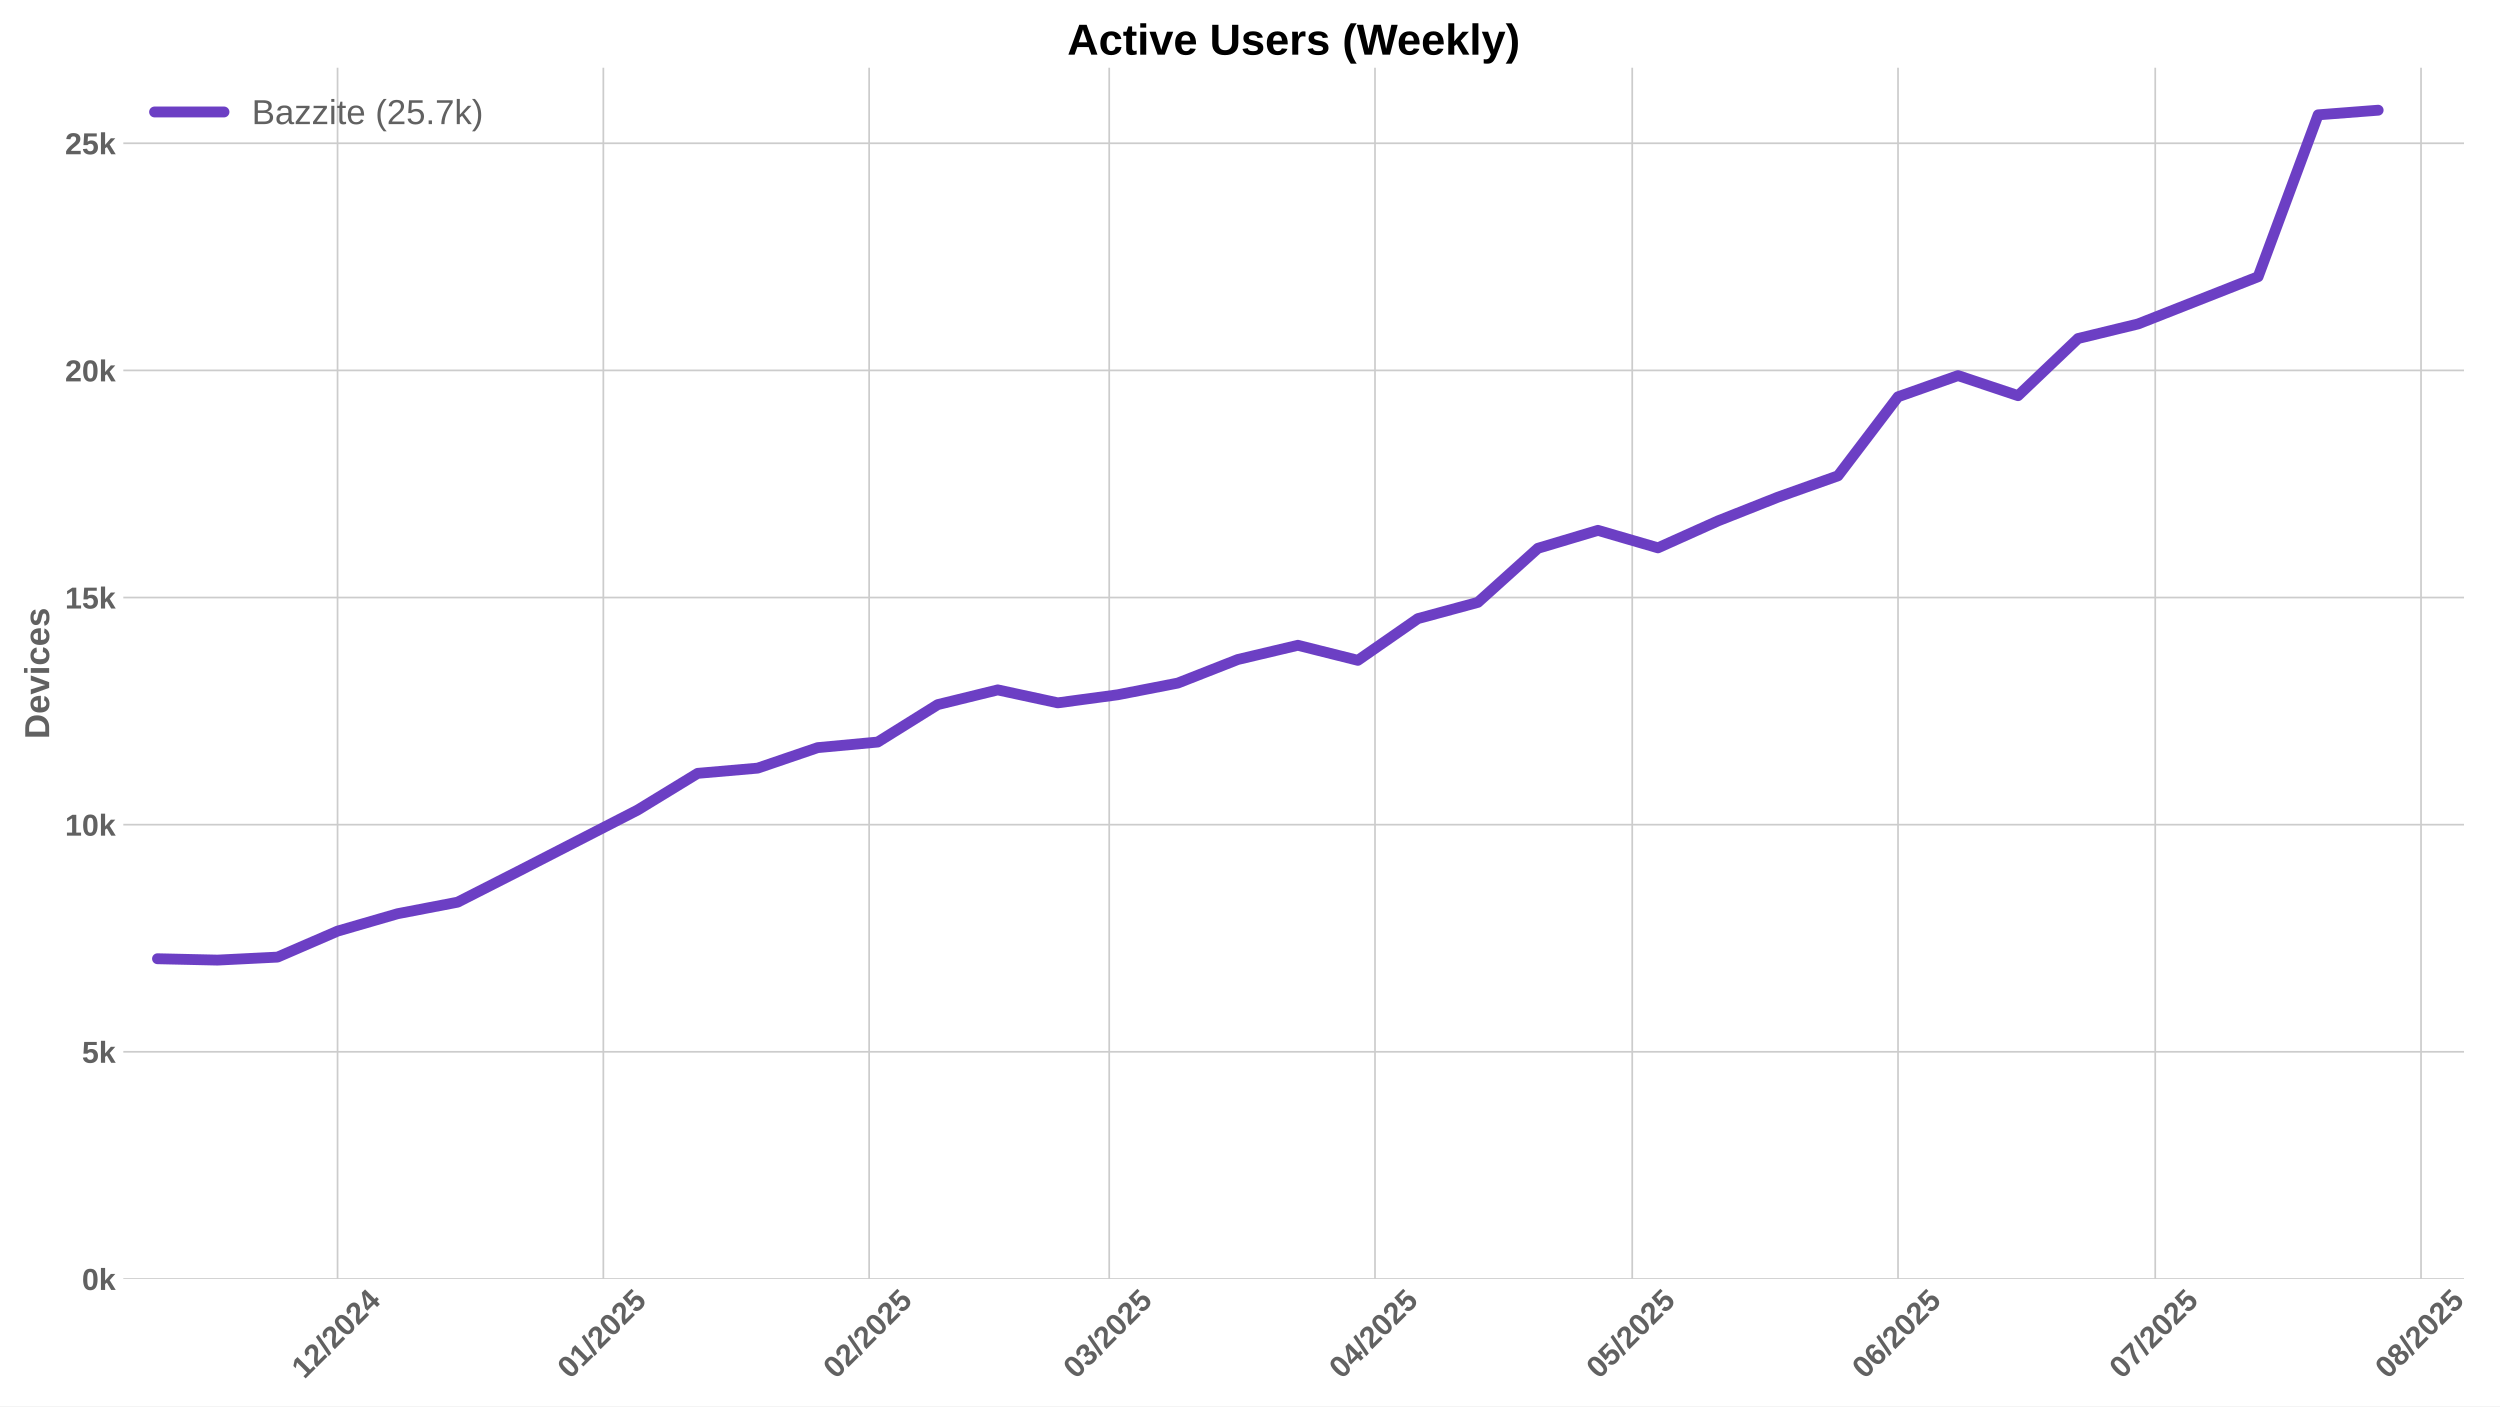
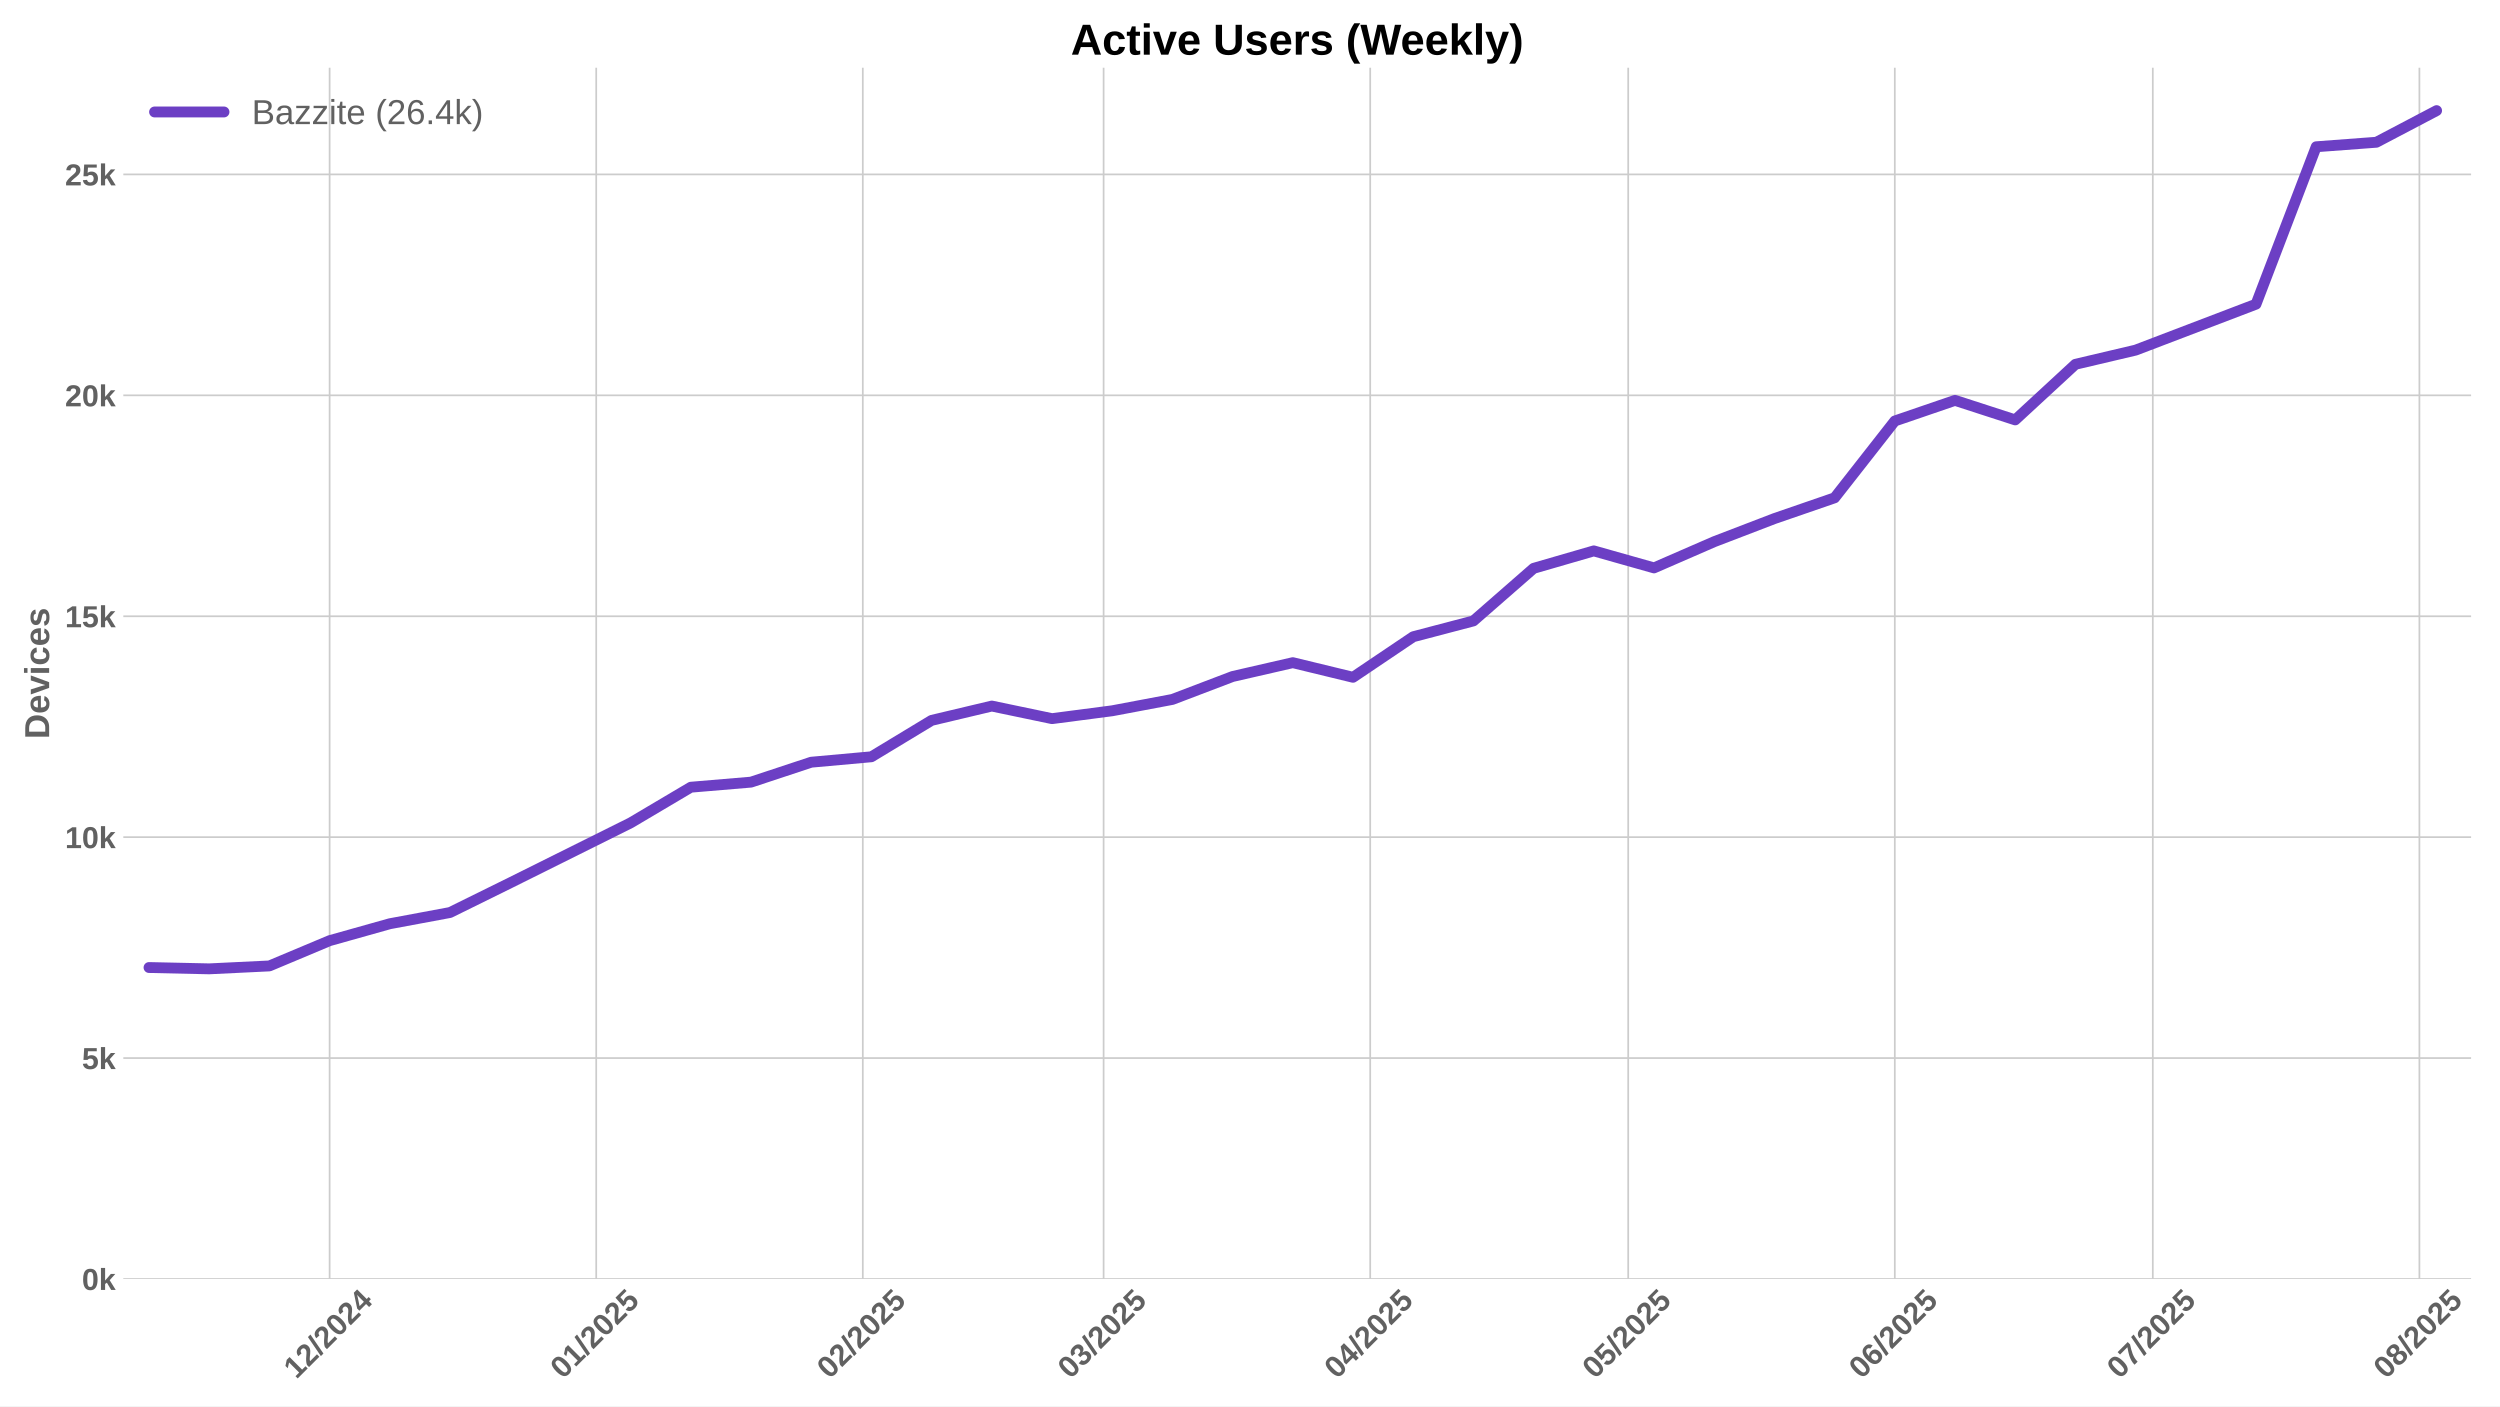
<svg xmlns="http://www.w3.org/2000/svg" xmlns:xlink="http://www.w3.org/1999/xlink" width="1152pt" height="648pt" viewBox="0 0 1152 648" version="1.1">
  <defs>
    <style type="text/css">*{stroke-linejoin: round; stroke-linecap: butt}</style>
  </defs>
  <g id="figure_1">
    <g id="patch_1">
      <path d="M 0 648  L 1152 648  L 1152 0  L 0 0  z " style="fill: #ffffff" />
    </g>
    <g id="axes_1">
      <g id="patch_2">
-         <path d="M 56.82 589.343  L 1135.413 589.343  L 1135.413 31.2  L 56.82 31.2  z " style="fill: #ffffff" />
+         <path d="M 56.82 589.343  L 1138.679 589.343  L 1138.679 31.2  L 56.82 31.2  z " style="fill: #ffffff" />
      </g>
      <g id="matplotlib.axis_1">
        <g id="xtick_1">
          <g id="line2d_1">
-             <path d="M 155.544 589.343  L 155.544 31.2  " clip-path="url(#p64a4f1f288)" style="fill: none; stroke: #cccccc; stroke-width: 0.8; stroke-linecap: round" />
+             <path d="M 151.885 589.343  L 151.885 31.2  " clip-path="url(#paf989aae74)" style="fill: none; stroke: #cccccc; stroke-width: 0.8; stroke-linecap: round" />
          </g>
          <g id="line2d_2" />
          <g id="text_1">
-             <g style="fill: #616161" transform="translate(140.2135 635.7977) rotate(-45) scale(0.14 -0.14)">
+             <g style="fill: #616161" transform="translate(136.5549 635.7977) rotate(-45) scale(0.14 -0.14)">
              <defs>
                <path id="LiberationSans-Bold-31" d="M 403 0  L 403 653  L 1494 653  L 1494 3656  L 438 2997  L 438 3688  L 1541 4403  L 2372 4403  L 2372 653  L 3381 653  L 3381 0  L 403 0  z " transform="scale(0.015625)" />
                <path id="LiberationSans-Bold-32" d="M 222 0  L 222 609  Q 394 988 711 1347  Q 1028 1706 1509 2097  Q 1972 2472 2158 2715  Q 2344 2959 2344 3194  Q 2344 3769 1766 3769  Q 1484 3769 1336 3617  Q 1188 3466 1144 3163  L 259 3213  Q 334 3825 717 4147  Q 1100 4469 1759 4469  Q 2472 4469 2853 4144  Q 3234 3819 3234 3231  Q 3234 2922 3112 2672  Q 2991 2422 2800 2211  Q 2609 2000 2376 1815  Q 2144 1631 1925 1456  Q 1706 1281 1526 1103  Q 1347 925 1259 722  L 3303 722  L 3303 0  L 222 0  z " transform="scale(0.015625)" />
                <path id="LiberationSans-Bold-2f" d="M 63 -128  L 972 4638  L 1716 4638  L 822 -128  L 63 -128  z " transform="scale(0.015625)" />
                <path id="LiberationSans-Bold-30" d="M 3297 2203  Q 3297 1088 2914 512  Q 2531 -63 1766 -63  Q 253 -63 253 2203  Q 253 2994 418 3494  Q 584 3994 915 4231  Q 1247 4469 1791 4469  Q 2572 4469 2934 3903  Q 3297 3338 3297 2203  z M 2416 2203  Q 2416 2813 2356 3150  Q 2297 3488 2165 3634  Q 2034 3781 1784 3781  Q 1519 3781 1383 3632  Q 1247 3484 1189 3148  Q 1131 2813 1131 2203  Q 1131 1600 1192 1261  Q 1253 922 1386 775  Q 1519 628 1772 628  Q 2022 628 2158 783  Q 2294 938 2355 1278  Q 2416 1619 2416 2203  z " transform="scale(0.015625)" />
                <path id="LiberationSans-Bold-34" d="M 2938 897  L 2938 0  L 2100 0  L 2100 897  L 97 897  L 97 1556  L 1956 4403  L 2938 4403  L 2938 1550  L 3525 1550  L 3525 897  L 2938 897  z M 2100 2991  Q 2100 3159 2111 3356  Q 2122 3553 2128 3609  Q 2047 3434 1834 3103  L 813 1550  L 2100 1550  L 2100 2991  z " transform="scale(0.015625)" />
              </defs>
              <use xlink:href="#LiberationSans-Bold-31" />
              <use xlink:href="#LiberationSans-Bold-32" transform="translate(55.61523 0)" />
              <use xlink:href="#LiberationSans-Bold-2f" transform="translate(111.2305 0)" />
              <use xlink:href="#LiberationSans-Bold-32" transform="translate(139.0137 0)" />
              <use xlink:href="#LiberationSans-Bold-30" transform="translate(194.6289 0)" />
              <use xlink:href="#LiberationSans-Bold-32" transform="translate(250.2441 0)" />
              <use xlink:href="#LiberationSans-Bold-34" transform="translate(305.8594 0)" />
            </g>
          </g>
        </g>
        <g id="xtick_2">
          <g id="line2d_3">
-             <path d="M 278.021 589.343  L 278.021 31.2  " clip-path="url(#p64a4f1f288)" style="fill: none; stroke: #cccccc; stroke-width: 0.8; stroke-linecap: round" />
+             <path d="M 274.734 589.343  L 274.734 31.2  " clip-path="url(#paf989aae74)" style="fill: none; stroke: #cccccc; stroke-width: 0.8; stroke-linecap: round" />
          </g>
          <g id="line2d_4" />
          <g id="text_2">
-             <g style="fill: #616161" transform="translate(262.6911 635.7977) rotate(-45) scale(0.14 -0.14)">
+             <g style="fill: #616161" transform="translate(259.4034 635.7977) rotate(-45) scale(0.14 -0.14)">
              <defs>
                <path id="LiberationSans-Bold-35" d="M 3381 1466  Q 3381 766 2945 351  Q 2509 -63 1750 -63  Q 1088 -63 689 235  Q 291 534 197 1100  L 1075 1172  Q 1144 891 1319 762  Q 1494 634 1759 634  Q 2088 634 2283 843  Q 2478 1053 2478 1447  Q 2478 1794 2293 2001  Q 2109 2209 1778 2209  Q 1413 2209 1181 1925  L 325 1925  L 478 4403  L 3125 4403  L 3125 3750  L 1275 3750  L 1203 2638  Q 1522 2919 2000 2919  Q 2628 2919 3004 2528  Q 3381 2138 3381 1466  z " transform="scale(0.015625)" />
              </defs>
              <use xlink:href="#LiberationSans-Bold-30" />
              <use xlink:href="#LiberationSans-Bold-31" transform="translate(55.61523 0)" />
              <use xlink:href="#LiberationSans-Bold-2f" transform="translate(111.2305 0)" />
              <use xlink:href="#LiberationSans-Bold-32" transform="translate(139.0137 0)" />
              <use xlink:href="#LiberationSans-Bold-30" transform="translate(194.6289 0)" />
              <use xlink:href="#LiberationSans-Bold-32" transform="translate(250.2441 0)" />
              <use xlink:href="#LiberationSans-Bold-35" transform="translate(305.8594 0)" />
            </g>
          </g>
        </g>
        <g id="xtick_3">
          <g id="line2d_5">
-             <path d="M 400.499 589.343  L 400.499 31.2  " clip-path="url(#p64a4f1f288)" style="fill: none; stroke: #cccccc; stroke-width: 0.8; stroke-linecap: round" />
+             <path d="M 397.582 589.343  L 397.582 31.2  " clip-path="url(#paf989aae74)" style="fill: none; stroke: #cccccc; stroke-width: 0.8; stroke-linecap: round" />
          </g>
          <g id="line2d_6" />
          <g id="text_3">
-             <g style="fill: #616161" transform="translate(385.1688 635.7977) rotate(-45) scale(0.14 -0.14)">
+             <g style="fill: #616161" transform="translate(382.2519 635.7977) rotate(-45) scale(0.14 -0.14)">
              <use xlink:href="#LiberationSans-Bold-30" />
              <use xlink:href="#LiberationSans-Bold-32" transform="translate(55.61523 0)" />
              <use xlink:href="#LiberationSans-Bold-2f" transform="translate(111.2305 0)" />
              <use xlink:href="#LiberationSans-Bold-32" transform="translate(139.0137 0)" />
              <use xlink:href="#LiberationSans-Bold-30" transform="translate(194.6289 0)" />
              <use xlink:href="#LiberationSans-Bold-32" transform="translate(250.2441 0)" />
              <use xlink:href="#LiberationSans-Bold-35" transform="translate(305.8594 0)" />
            </g>
          </g>
        </g>
        <g id="xtick_4">
          <g id="line2d_7">
-             <path d="M 511.124 589.343  L 511.124 31.2  " clip-path="url(#p64a4f1f288)" style="fill: none; stroke: #cccccc; stroke-width: 0.8; stroke-linecap: round" />
+             <path d="M 508.542 589.343  L 508.542 31.2  " clip-path="url(#paf989aae74)" style="fill: none; stroke: #cccccc; stroke-width: 0.8; stroke-linecap: round" />
          </g>
          <g id="line2d_8" />
          <g id="text_4">
-             <g style="fill: #616161" transform="translate(495.7937 635.7977) rotate(-45) scale(0.14 -0.14)">
+             <g style="fill: #616161" transform="translate(493.2118 635.7977) rotate(-45) scale(0.14 -0.14)">
              <defs>
                <path id="LiberationSans-Bold-33" d="M 3328 1222  Q 3328 603 2922 265  Q 2516 -72 1766 -72  Q 1056 -72 637 254  Q 219 581 147 1197  L 1041 1275  Q 1125 641 1763 641  Q 2078 641 2253 797  Q 2428 953 2428 1275  Q 2428 1569 2215 1725  Q 2003 1881 1584 1881  L 1278 1881  L 1278 2591  L 1566 2591  Q 1944 2591 2134 2745  Q 2325 2900 2325 3188  Q 2325 3459 2173 3614  Q 2022 3769 1731 3769  Q 1459 3769 1292 3619  Q 1125 3469 1100 3194  L 222 3256  Q 291 3825 694 4147  Q 1097 4469 1747 4469  Q 2438 4469 2827 4158  Q 3216 3847 3216 3297  Q 3216 2884 2973 2618  Q 2731 2353 2275 2266  L 2275 2253  Q 2781 2194 3054 1920  Q 3328 1647 3328 1222  z " transform="scale(0.015625)" />
              </defs>
              <use xlink:href="#LiberationSans-Bold-30" />
              <use xlink:href="#LiberationSans-Bold-33" transform="translate(55.61523 0)" />
              <use xlink:href="#LiberationSans-Bold-2f" transform="translate(111.2305 0)" />
              <use xlink:href="#LiberationSans-Bold-32" transform="translate(139.0137 0)" />
              <use xlink:href="#LiberationSans-Bold-30" transform="translate(194.6289 0)" />
              <use xlink:href="#LiberationSans-Bold-32" transform="translate(250.2441 0)" />
              <use xlink:href="#LiberationSans-Bold-35" transform="translate(305.8594 0)" />
            </g>
          </g>
        </g>
        <g id="xtick_5">
          <g id="line2d_9">
-             <path d="M 633.602 589.343  L 633.602 31.2  " clip-path="url(#p64a4f1f288)" style="fill: none; stroke: #cccccc; stroke-width: 0.8; stroke-linecap: round" />
+             <path d="M 631.391 589.343  L 631.391 31.2  " clip-path="url(#paf989aae74)" style="fill: none; stroke: #cccccc; stroke-width: 0.8; stroke-linecap: round" />
          </g>
          <g id="line2d_10" />
          <g id="text_5">
-             <g style="fill: #616161" transform="translate(618.2714 635.7977) rotate(-45) scale(0.14 -0.14)">
+             <g style="fill: #616161" transform="translate(616.0603 635.7977) rotate(-45) scale(0.14 -0.14)">
              <use xlink:href="#LiberationSans-Bold-30" />
              <use xlink:href="#LiberationSans-Bold-34" transform="translate(55.61523 0)" />
              <use xlink:href="#LiberationSans-Bold-2f" transform="translate(111.2305 0)" />
              <use xlink:href="#LiberationSans-Bold-32" transform="translate(139.0137 0)" />
              <use xlink:href="#LiberationSans-Bold-30" transform="translate(194.6289 0)" />
              <use xlink:href="#LiberationSans-Bold-32" transform="translate(250.2441 0)" />
              <use xlink:href="#LiberationSans-Bold-35" transform="translate(305.8594 0)" />
            </g>
          </g>
        </g>
        <g id="xtick_6">
          <g id="line2d_11">
-             <path d="M 752.128 589.343  L 752.128 31.2  " clip-path="url(#p64a4f1f288)" style="fill: none; stroke: #cccccc; stroke-width: 0.8; stroke-linecap: round" />
+             <path d="M 750.276 589.343  L 750.276 31.2  " clip-path="url(#paf989aae74)" style="fill: none; stroke: #cccccc; stroke-width: 0.8; stroke-linecap: round" />
          </g>
          <g id="line2d_12" />
          <g id="text_6">
-             <g style="fill: #616161" transform="translate(736.7981 635.7977) rotate(-45) scale(0.14 -0.14)">
+             <g style="fill: #616161" transform="translate(734.946 635.7977) rotate(-45) scale(0.14 -0.14)">
              <use xlink:href="#LiberationSans-Bold-30" />
              <use xlink:href="#LiberationSans-Bold-35" transform="translate(55.61523 0)" />
              <use xlink:href="#LiberationSans-Bold-2f" transform="translate(111.2305 0)" />
              <use xlink:href="#LiberationSans-Bold-32" transform="translate(139.0137 0)" />
              <use xlink:href="#LiberationSans-Bold-30" transform="translate(194.6289 0)" />
              <use xlink:href="#LiberationSans-Bold-32" transform="translate(250.2441 0)" />
              <use xlink:href="#LiberationSans-Bold-35" transform="translate(305.8594 0)" />
            </g>
          </g>
        </g>
        <g id="xtick_7">
          <g id="line2d_13">
-             <path d="M 874.606 589.343  L 874.606 31.2  " clip-path="url(#p64a4f1f288)" style="fill: none; stroke: #cccccc; stroke-width: 0.8; stroke-linecap: round" />
+             <path d="M 873.125 589.343  L 873.125 31.2  " clip-path="url(#paf989aae74)" style="fill: none; stroke: #cccccc; stroke-width: 0.8; stroke-linecap: round" />
          </g>
          <g id="line2d_14" />
          <g id="text_7">
-             <g style="fill: #616161" transform="translate(859.2757 635.7977) rotate(-45) scale(0.14 -0.14)">
+             <g style="fill: #616161" transform="translate(857.7945 635.7977) rotate(-45) scale(0.14 -0.14)">
              <defs>
                <path id="LiberationSans-Bold-36" d="M 3328 1441  Q 3328 738 2934 337  Q 2541 -63 1847 -63  Q 1069 -63 651 482  Q 234 1028 234 2100  Q 234 3278 657 3873  Q 1081 4469 1869 4469  Q 2428 4469 2751 4222  Q 3075 3975 3209 3456  L 2381 3341  Q 2263 3775 1850 3775  Q 1497 3775 1295 3422  Q 1094 3069 1094 2350  Q 1234 2584 1484 2709  Q 1734 2834 2050 2834  Q 2641 2834 2984 2459  Q 3328 2084 3328 1441  z M 2447 1416  Q 2447 1791 2273 1989  Q 2100 2188 1797 2188  Q 1506 2188 1331 2002  Q 1156 1816 1156 1509  Q 1156 1125 1339 873  Q 1522 622 1819 622  Q 2116 622 2281 833  Q 2447 1044 2447 1416  z " transform="scale(0.015625)" />
              </defs>
              <use xlink:href="#LiberationSans-Bold-30" />
              <use xlink:href="#LiberationSans-Bold-36" transform="translate(55.61523 0)" />
              <use xlink:href="#LiberationSans-Bold-2f" transform="translate(111.2305 0)" />
              <use xlink:href="#LiberationSans-Bold-32" transform="translate(139.0137 0)" />
              <use xlink:href="#LiberationSans-Bold-30" transform="translate(194.6289 0)" />
              <use xlink:href="#LiberationSans-Bold-32" transform="translate(250.2441 0)" />
              <use xlink:href="#LiberationSans-Bold-35" transform="translate(305.8594 0)" />
            </g>
          </g>
        </g>
        <g id="xtick_8">
          <g id="line2d_15">
-             <path d="M 993.133 589.343  L 993.133 31.2  " clip-path="url(#p64a4f1f288)" style="fill: none; stroke: #cccccc; stroke-width: 0.8; stroke-linecap: round" />
+             <path d="M 992.01 589.343  L 992.01 31.2  " clip-path="url(#paf989aae74)" style="fill: none; stroke: #cccccc; stroke-width: 0.8; stroke-linecap: round" />
          </g>
          <g id="line2d_16" />
          <g id="text_8">
-             <g style="fill: #616161" transform="translate(977.8025 635.7977) rotate(-45) scale(0.14 -0.14)">
+             <g style="fill: #616161" transform="translate(976.6801 635.7977) rotate(-45) scale(0.14 -0.14)">
              <defs>
                <path id="LiberationSans-Bold-37" d="M 3278 3706  Q 2981 3238 2717 2797  Q 2453 2356 2256 1911  Q 2059 1466 1945 995  Q 1831 525 1831 0  L 916 0  Q 916 550 1059 1064  Q 1203 1578 1475 2111  Q 1747 2644 2463 3681  L 275 3681  L 275 4403  L 3278 4403  L 3278 3706  z " transform="scale(0.015625)" />
              </defs>
              <use xlink:href="#LiberationSans-Bold-30" />
              <use xlink:href="#LiberationSans-Bold-37" transform="translate(55.61523 0)" />
              <use xlink:href="#LiberationSans-Bold-2f" transform="translate(111.2305 0)" />
              <use xlink:href="#LiberationSans-Bold-32" transform="translate(139.0137 0)" />
              <use xlink:href="#LiberationSans-Bold-30" transform="translate(194.6289 0)" />
              <use xlink:href="#LiberationSans-Bold-32" transform="translate(250.2441 0)" />
              <use xlink:href="#LiberationSans-Bold-35" transform="translate(305.8594 0)" />
            </g>
          </g>
        </g>
        <g id="xtick_9">
          <g id="line2d_17">
-             <path d="M 1115.61 589.343  L 1115.61 31.2  " clip-path="url(#p64a4f1f288)" style="fill: none; stroke: #cccccc; stroke-width: 0.8; stroke-linecap: round" />
+             <path d="M 1114.859 589.343  L 1114.859 31.2  " clip-path="url(#paf989aae74)" style="fill: none; stroke: #cccccc; stroke-width: 0.8; stroke-linecap: round" />
          </g>
          <g id="line2d_18" />
          <g id="text_9">
-             <g style="fill: #616161" transform="translate(1100.28 635.7977) rotate(-45) scale(0.14 -0.14)">
+             <g style="fill: #616161" transform="translate(1099.529 635.7977) rotate(-45) scale(0.14 -0.14)">
              <defs>
                <path id="LiberationSans-Bold-38" d="M 3363 1241  Q 3363 622 2953 279  Q 2544 -63 1784 -63  Q 1031 -63 617 278  Q 203 619 203 1234  Q 203 1656 447 1945  Q 691 2234 1100 2303  L 1100 2316  Q 744 2394 525 2669  Q 306 2944 306 3303  Q 306 3844 689 4156  Q 1072 4469 1772 4469  Q 2488 4469 2870 4164  Q 3253 3859 3253 3297  Q 3253 2938 3036 2666  Q 2819 2394 2453 2322  L 2453 2309  Q 2878 2241 3120 1961  Q 3363 1681 3363 1241  z M 2350 3250  Q 2350 3563 2206 3708  Q 2063 3853 1772 3853  Q 1203 3853 1203 3250  Q 1203 2619 1778 2619  Q 2066 2619 2208 2766  Q 2350 2913 2350 3250  z M 2453 1313  Q 2453 2003 1766 2003  Q 1447 2003 1276 1822  Q 1106 1641 1106 1300  Q 1106 913 1275 734  Q 1444 556 1791 556  Q 2131 556 2292 734  Q 2453 913 2453 1313  z " transform="scale(0.015625)" />
              </defs>
              <use xlink:href="#LiberationSans-Bold-30" />
              <use xlink:href="#LiberationSans-Bold-38" transform="translate(55.61523 0)" />
              <use xlink:href="#LiberationSans-Bold-2f" transform="translate(111.2305 0)" />
              <use xlink:href="#LiberationSans-Bold-32" transform="translate(139.0137 0)" />
              <use xlink:href="#LiberationSans-Bold-30" transform="translate(194.6289 0)" />
              <use xlink:href="#LiberationSans-Bold-32" transform="translate(250.2441 0)" />
              <use xlink:href="#LiberationSans-Bold-35" transform="translate(305.8594 0)" />
            </g>
          </g>
        </g>
      </g>
      <g id="matplotlib.axis_2">
        <g id="ytick_1">
          <g id="line2d_19">
-             <path d="M 56.82 589.343  L 1135.413 589.343  " clip-path="url(#p64a4f1f288)" style="fill: none; stroke: #cccccc; stroke-width: 0.8; stroke-linecap: round" />
+             <path d="M 56.82 589.343  L 1138.679 589.343  " clip-path="url(#paf989aae74)" style="fill: none; stroke: #cccccc; stroke-width: 0.8; stroke-linecap: round" />
          </g>
          <g id="line2d_20" />
          <g id="text_10">
            <g style="fill: #616161" transform="translate(37.74938 594.416) scale(0.14 -0.14)">
              <defs>
                <path id="LiberationSans-Bold-6b" d="M 2606 0  L 1703 1531  L 1325 1269  L 1325 0  L 447 0  L 447 4638  L 1325 4638  L 1325 1981  L 2531 3381  L 3475 3381  L 2288 2063  L 3566 0  L 2606 0  z " transform="scale(0.015625)" />
              </defs>
              <use xlink:href="#LiberationSans-Bold-30" />
              <use xlink:href="#LiberationSans-Bold-6b" transform="translate(55.61523 0)" />
            </g>
          </g>
        </g>
        <g id="ytick_2">
          <g id="line2d_21">
-             <path d="M 56.82 484.679  L 1135.413 484.679  " clip-path="url(#p64a4f1f288)" style="fill: none; stroke: #cccccc; stroke-width: 0.8; stroke-linecap: round" />
+             <path d="M 56.82 487.549  L 1138.679 487.549  " clip-path="url(#paf989aae74)" style="fill: none; stroke: #cccccc; stroke-width: 0.8; stroke-linecap: round" />
          </g>
          <g id="line2d_22" />
          <g id="text_11">
-             <g style="fill: #616161" transform="translate(37.74938 489.7515) scale(0.14 -0.14)">
+             <g style="fill: #616161" transform="translate(37.74938 492.6217) scale(0.14 -0.14)">
              <use xlink:href="#LiberationSans-Bold-35" />
              <use xlink:href="#LiberationSans-Bold-6b" transform="translate(55.61523 0)" />
            </g>
          </g>
        </g>
        <g id="ytick_3">
          <g id="line2d_23">
-             <path d="M 56.82 380.014  L 1135.413 380.014  " clip-path="url(#p64a4f1f288)" style="fill: none; stroke: #cccccc; stroke-width: 0.8; stroke-linecap: round" />
+             <path d="M 56.82 385.755  L 1138.679 385.755  " clip-path="url(#paf989aae74)" style="fill: none; stroke: #cccccc; stroke-width: 0.8; stroke-linecap: round" />
          </g>
          <g id="line2d_24" />
          <g id="text_12">
-             <g style="fill: #616161" transform="translate(29.96406 385.0871) scale(0.14 -0.14)">
+             <g style="fill: #616161" transform="translate(29.96406 390.8274) scale(0.14 -0.14)">
              <use xlink:href="#LiberationSans-Bold-31" />
              <use xlink:href="#LiberationSans-Bold-30" transform="translate(55.61523 0)" />
              <use xlink:href="#LiberationSans-Bold-6b" transform="translate(111.2305 0)" />
            </g>
          </g>
        </g>
        <g id="ytick_4">
          <g id="line2d_25">
-             <path d="M 56.82 275.35  L 1135.413 275.35  " clip-path="url(#p64a4f1f288)" style="fill: none; stroke: #cccccc; stroke-width: 0.8; stroke-linecap: round" />
+             <path d="M 56.82 283.96  L 1138.679 283.96  " clip-path="url(#paf989aae74)" style="fill: none; stroke: #cccccc; stroke-width: 0.8; stroke-linecap: round" />
          </g>
          <g id="line2d_26" />
          <g id="text_13">
-             <g style="fill: #616161" transform="translate(29.96406 280.4226) scale(0.14 -0.14)">
+             <g style="fill: #616161" transform="translate(29.96406 289.0331) scale(0.14 -0.14)">
              <use xlink:href="#LiberationSans-Bold-31" />
              <use xlink:href="#LiberationSans-Bold-35" transform="translate(55.61523 0)" />
              <use xlink:href="#LiberationSans-Bold-6b" transform="translate(111.2305 0)" />
            </g>
          </g>
        </g>
        <g id="ytick_5">
          <g id="line2d_27">
-             <path d="M 56.82 170.685  L 1135.413 170.685  " clip-path="url(#p64a4f1f288)" style="fill: none; stroke: #cccccc; stroke-width: 0.8; stroke-linecap: round" />
+             <path d="M 56.82 182.166  L 1138.679 182.166  " clip-path="url(#paf989aae74)" style="fill: none; stroke: #cccccc; stroke-width: 0.8; stroke-linecap: round" />
          </g>
          <g id="line2d_28" />
          <g id="text_14">
-             <g style="fill: #616161" transform="translate(29.96406 175.7581) scale(0.14 -0.14)">
+             <g style="fill: #616161" transform="translate(29.96406 187.2388) scale(0.14 -0.14)">
              <use xlink:href="#LiberationSans-Bold-32" />
              <use xlink:href="#LiberationSans-Bold-30" transform="translate(55.61523 0)" />
              <use xlink:href="#LiberationSans-Bold-6b" transform="translate(111.2305 0)" />
            </g>
          </g>
        </g>
        <g id="ytick_6">
          <g id="line2d_29">
-             <path d="M 56.82 66.021  L 1135.413 66.021  " clip-path="url(#p64a4f1f288)" style="fill: none; stroke: #cccccc; stroke-width: 0.8; stroke-linecap: round" />
+             <path d="M 56.82 80.372  L 1138.679 80.372  " clip-path="url(#paf989aae74)" style="fill: none; stroke: #cccccc; stroke-width: 0.8; stroke-linecap: round" />
          </g>
          <g id="line2d_30" />
          <g id="text_15">
-             <g style="fill: #616161" transform="translate(29.96406 71.09364) scale(0.14 -0.14)">
+             <g style="fill: #616161" transform="translate(29.96406 85.44455) scale(0.14 -0.14)">
              <use xlink:href="#LiberationSans-Bold-32" />
              <use xlink:href="#LiberationSans-Bold-35" transform="translate(55.61523 0)" />
              <use xlink:href="#LiberationSans-Bold-6b" transform="translate(111.2305 0)" />
            </g>
          </g>
        </g>
        <g id="text_16">
          <g style="fill: #616161" transform="translate(22.64406 340.5153) rotate(-90) scale(0.16 -0.16)">
            <defs>
              <path id="LiberationSans-Bold-44" d="M 4353 2234  Q 4353 1553 4086 1045  Q 3819 538 3330 269  Q 2841 0 2209 0  L 428 0  L 428 4403  L 2022 4403  Q 3134 4403 3743 3842  Q 4353 3281 4353 2234  z M 3425 2234  Q 3425 2944 3056 3317  Q 2688 3691 2003 3691  L 1350 3691  L 1350 713  L 2131 713  Q 2725 713 3075 1122  Q 3425 1531 3425 2234  z " transform="scale(0.015625)" />
              <path id="LiberationSans-Bold-65" d="M 1831 -63  Q 1069 -63 659 389  Q 250 841 250 1706  Q 250 2544 665 2994  Q 1081 3444 1844 3444  Q 2572 3444 2956 2961  Q 3341 2478 3341 1547  L 3341 1522  L 1172 1522  Q 1172 1028 1355 776  Q 1538 525 1875 525  Q 2341 525 2463 928  L 3291 856  Q 2931 -63 1831 -63  z M 1831 2891  Q 1522 2891 1355 2675  Q 1188 2459 1178 2072  L 2491 2072  Q 2466 2481 2294 2686  Q 2122 2891 1831 2891  z " transform="scale(0.015625)" />
              <path id="LiberationSans-Bold-76" d="M 2284 0  L 1234 0  L 25 3381  L 953 3381  L 1544 1491  Q 1591 1334 1766 709  Q 1797 838 1894 1159  Q 1991 1481 2613 3381  L 3531 3381  L 2284 0  z " transform="scale(0.015625)" />
              <path id="LiberationSans-Bold-69" d="M 447 3991  L 447 4638  L 1325 4638  L 1325 3991  L 447 3991  z M 447 0  L 447 3381  L 1325 3381  L 1325 0  L 447 0  z " transform="scale(0.015625)" />
              <path id="LiberationSans-Bold-63" d="M 1856 -63  Q 1088 -63 669 395  Q 250 853 250 1672  Q 250 2509 672 2976  Q 1094 3444 1869 3444  Q 2466 3444 2856 3144  Q 3247 2844 3347 2316  L 2463 2272  Q 2425 2531 2275 2686  Q 2125 2841 1850 2841  Q 1172 2841 1172 1706  Q 1172 538 1863 538  Q 2113 538 2281 695  Q 2450 853 2491 1166  L 3372 1125  Q 3325 778 3123 506  Q 2922 234 2594 85  Q 2266 -63 1856 -63  z " transform="scale(0.015625)" />
              <path id="LiberationSans-Bold-73" d="M 3297 988  Q 3297 497 2895 217  Q 2494 -63 1784 -63  Q 1088 -63 717 157  Q 347 378 225 844  L 997 959  Q 1063 719 1223 619  Q 1384 519 1784 519  Q 2153 519 2322 612  Q 2491 706 2491 906  Q 2491 1069 2355 1164  Q 2219 1259 1894 1325  Q 1150 1472 890 1598  Q 631 1725 495 1926  Q 359 2128 359 2422  Q 359 2906 732 3176  Q 1106 3447 1791 3447  Q 2394 3447 2761 3212  Q 3128 2978 3219 2534  L 2441 2453  Q 2403 2659 2256 2761  Q 2109 2863 1791 2863  Q 1478 2863 1322 2783  Q 1166 2703 1166 2516  Q 1166 2369 1286 2283  Q 1406 2197 1691 2141  Q 2088 2059 2395 1973  Q 2703 1888 2889 1769  Q 3075 1650 3186 1464  Q 3297 1278 3297 988  z " transform="scale(0.015625)" />
            </defs>
            <use xlink:href="#LiberationSans-Bold-44" />
            <use xlink:href="#LiberationSans-Bold-65" transform="translate(72.2168 0)" />
            <use xlink:href="#LiberationSans-Bold-76" transform="translate(127.832 0)" />
            <use xlink:href="#LiberationSans-Bold-69" transform="translate(183.4473 0)" />
            <use xlink:href="#LiberationSans-Bold-63" transform="translate(211.2305 0)" />
            <use xlink:href="#LiberationSans-Bold-65" transform="translate(266.8457 0)" />
            <use xlink:href="#LiberationSans-Bold-73" transform="translate(322.4609 0)" />
          </g>
        </g>
      </g>
      <g id="line2d_31">
-         <path d="M 72.575 441.787  L 100.231 442.415  L 127.888 441.034  L 155.544 429.06  L 183.2 421.043  L 210.856 415.726  L 238.513 401.659  L 293.825 373.253  L 321.481 356.36  L 349.137 353.953  L 376.794 344.512  L 404.45 341.937  L 432.106 324.689  L 459.762 317.906  L 487.419 323.872  L 515.075 320.146  L 542.731 314.766  L 570.387 303.902  L 598.044 297.35  L 625.7 304.279  L 653.356 285.063  L 681.012 277.569  L 708.669 252.659  L 736.325 244.39  L 763.981 252.449  L 791.637 240.036  L 819.294 229.088  L 846.95 219.25  L 874.606 182.847  L 902.262 173.072  L 929.919 182.324  L 957.575 155.99  L 985.231 149.271  L 1040.543 127.501  L 1068.2 52.917  L 1095.856 50.782  " clip-path="url(#p64a4f1f288)" style="fill: none; stroke: #6c3fc4; stroke-width: 5; stroke-linecap: round" />
+         <path d="M 68.665 445.834  L 96.405 446.444  L 124.145 445.101  L 151.885 433.455  L 179.625 425.658  L 207.365 420.487  L 235.105 406.806  L 290.585 379.179  L 318.325 362.749  L 346.065 360.408  L 373.805 351.226  L 401.545 348.722  L 429.285 331.946  L 457.025 325.35  L 484.765 331.152  L 512.505 327.528  L 540.245 322.296  L 567.985 311.73  L 595.725 305.357  L 623.465 312.096  L 651.205 293.407  L 678.945 286.118  L 706.685 261.891  L 734.425 253.85  L 762.165 261.688  L 789.905 249.615  L 817.645 238.967  L 845.385 229.399  L 873.125 193.995  L 900.865 184.487  L 928.605 193.486  L 956.345 167.874  L 984.085 161.339  L 1039.565 140.166  L 1067.305 67.627  L 1095.045 65.55  L 1122.785 50.974  " clip-path="url(#paf989aae74)" style="fill: none; stroke: #6c3fc4; stroke-width: 5; stroke-linecap: round" />
      </g>
      <g id="patch_3">
        <path d="M 56.82 589.343  L 56.82 31.2  " style="fill: none" />
      </g>
      <g id="patch_4">
-         <path d="M 1135.413 589.343  L 1135.413 31.2  " style="fill: none" />
+         <path d="M 1138.679 589.343  L 1138.679 31.2  " style="fill: none" />
      </g>
      <g id="patch_5">
-         <path d="M 56.82 589.343  L 1135.413 589.343  " style="fill: none" />
+         <path d="M 56.82 589.343  L 1138.679 589.343  " style="fill: none" />
      </g>
      <g id="patch_6">
-         <path d="M 56.82 31.2  L 1135.413 31.2  " style="fill: none" />
+         <path d="M 56.82 31.2  L 1138.679 31.2  " style="fill: none" />
      </g>
      <g id="text_17">
-         <g transform="translate(491.8058 25.2) scale(0.2 -0.2)">
+         <g transform="translate(493.4387 25.2) scale(0.2 -0.2)">
          <defs>
            <path id="LiberationSans-Bold-41" d="M 3541 0  L 3150 1125  L 1472 1125  L 1081 0  L 159 0  L 1766 4403  L 2853 4403  L 4453 0  L 3541 0  z M 2309 3725  L 2291 3656  Q 2259 3544 2215 3400  Q 2172 3256 1678 1819  L 2944 1819  L 2509 3084  L 2375 3509  L 2309 3725  z " transform="scale(0.015625)" />
            <path id="LiberationSans-Bold-74" d="M 1313 -56  Q 925 -56 715 155  Q 506 366 506 794  L 506 2788  L 78 2788  L 78 3381  L 550 3381  L 825 4175  L 1375 4175  L 1375 3381  L 2016 3381  L 2016 2788  L 1375 2788  L 1375 1031  Q 1375 784 1469 667  Q 1563 550 1759 550  Q 1863 550 2053 594  L 2053 50  Q 1728 -56 1313 -56  z " transform="scale(0.015625)" />
            <path id="LiberationSans-Bold-20" transform="scale(0.015625)" />
            <path id="LiberationSans-Bold-55" d="M 2259 -63  Q 1350 -63 867 381  Q 384 825 384 1650  L 384 4403  L 1306 4403  L 1306 1722  Q 1306 1200 1554 929  Q 1803 659 2284 659  Q 2778 659 3043 942  Q 3309 1225 3309 1753  L 3309 4403  L 4231 4403  L 4231 1697  Q 4231 859 3714 398  Q 3197 -63 2259 -63  z " transform="scale(0.015625)" />
            <path id="LiberationSans-Bold-72" d="M 447 0  L 447 2588  Q 447 2866 439 3052  Q 431 3238 422 3381  L 1259 3381  Q 1269 3325 1284 3039  Q 1300 2753 1300 2659  L 1313 2659  Q 1441 3016 1541 3161  Q 1641 3306 1778 3376  Q 1916 3447 2122 3447  Q 2291 3447 2394 3400  L 2394 2666  Q 2181 2713 2019 2713  Q 1691 2713 1508 2447  Q 1325 2181 1325 1659  L 1325 0  L 447 0  z " transform="scale(0.015625)" />
            <path id="LiberationSans-Bold-28" d="M 1247 -1328  Q 756 -622 537 81  Q 319 784 319 1659  Q 319 2531 537 3232  Q 756 3934 1247 4638  L 2125 4638  Q 1631 3925 1407 3219  Q 1184 2513 1184 1656  Q 1184 803 1406 101  Q 1628 -600 2125 -1328  L 1247 -1328  z " transform="scale(0.015625)" />
            <path id="LiberationSans-Bold-57" d="M 4897 0  L 3803 0  L 3206 2547  Q 3097 2997 3022 3488  Q 2947 3078 2900 2864  Q 2853 2650 2234 0  L 1141 0  L 6 4403  L 941 4403  L 1578 1559  L 1722 872  Q 1809 1306 1892 1701  Q 1975 2097 2516 4403  L 3547 4403  L 4103 2059  Q 4169 1797 4325 872  L 4403 1234  L 4569 1953  L 5100 4403  L 6034 4403  L 4897 0  z " transform="scale(0.015625)" />
            <path id="LiberationSans-Bold-6c" d="M 447 0  L 447 4638  L 1325 4638  L 1325 0  L 447 0  z " transform="scale(0.015625)" />
            <path id="LiberationSans-Bold-79" d="M 884 -1328  Q 569 -1328 331 -1288  L 331 -663  Q 497 -688 634 -688  Q 822 -688 945 -628  Q 1069 -569 1167 -431  Q 1266 -294 1388 34  L 50 3381  L 978 3381  L 1509 1797  Q 1634 1456 1825 753  L 1903 1050  L 2106 1784  L 2606 3381  L 3525 3381  L 2188 -178  Q 1919 -828 1630 -1078  Q 1341 -1328 884 -1328  z " transform="scale(0.015625)" />
            <path id="LiberationSans-Bold-29" d="M 6 -1328  Q 506 -597 726 101  Q 947 800 947 1656  Q 947 2516 722 3223  Q 497 3931 6 4638  L 884 4638  Q 1378 3928 1595 3225  Q 1813 2522 1813 1659  Q 1813 791 1595 87  Q 1378 -616 884 -1328  L 6 -1328  z " transform="scale(0.015625)" />
          </defs>
          <use xlink:href="#LiberationSans-Bold-41" />
          <use xlink:href="#LiberationSans-Bold-63" transform="translate(72.2168 0)" />
          <use xlink:href="#LiberationSans-Bold-74" transform="translate(127.832 0)" />
          <use xlink:href="#LiberationSans-Bold-69" transform="translate(161.1328 0)" />
          <use xlink:href="#LiberationSans-Bold-76" transform="translate(188.916 0)" />
          <use xlink:href="#LiberationSans-Bold-65" transform="translate(244.5312 0)" />
          <use xlink:href="#LiberationSans-Bold-20" transform="translate(300.1465 0)" />
          <use xlink:href="#LiberationSans-Bold-55" transform="translate(327.9297 0)" />
          <use xlink:href="#LiberationSans-Bold-73" transform="translate(400.1465 0)" />
          <use xlink:href="#LiberationSans-Bold-65" transform="translate(455.7617 0)" />
          <use xlink:href="#LiberationSans-Bold-72" transform="translate(511.377 0)" />
          <use xlink:href="#LiberationSans-Bold-73" transform="translate(550.293 0)" />
          <use xlink:href="#LiberationSans-Bold-20" transform="translate(605.9082 0)" />
          <use xlink:href="#LiberationSans-Bold-28" transform="translate(633.6914 0)" />
          <use xlink:href="#LiberationSans-Bold-57" transform="translate(666.9922 0)" />
          <use xlink:href="#LiberationSans-Bold-65" transform="translate(759.627 0)" />
          <use xlink:href="#LiberationSans-Bold-65" transform="translate(815.2422 0)" />
          <use xlink:href="#LiberationSans-Bold-6b" transform="translate(870.8574 0)" />
          <use xlink:href="#LiberationSans-Bold-6c" transform="translate(926.4727 0)" />
          <use xlink:href="#LiberationSans-Bold-79" transform="translate(954.2559 0)" />
          <use xlink:href="#LiberationSans-Bold-29" transform="translate(1009.871 0)" />
        </g>
      </g>
      <g id="legend_1">
        <g id="line2d_32">
          <path d="M 71.22 51.595  L 87.22 51.595  L 103.22 51.595  " style="fill: none; stroke: #6c3fc4; stroke-width: 5; stroke-linecap: round" />
        </g>
        <g id="text_18">
          <g style="fill: #616161" transform="translate(116.02 57.195) scale(0.16 -0.16)">
            <defs>
              <path id="LiberationSans-42" d="M 3931 1241  Q 3931 653 3503 326  Q 3075 0 2313 0  L 525 0  L 525 4403  L 2125 4403  Q 3675 4403 3675 3334  Q 3675 2944 3456 2678  Q 3238 2413 2838 2322  Q 3363 2259 3647 1970  Q 3931 1681 3931 1241  z M 3075 3263  Q 3075 3619 2831 3772  Q 2588 3925 2125 3925  L 1122 3925  L 1122 2531  L 2125 2531  Q 2603 2531 2839 2711  Q 3075 2891 3075 3263  z M 3328 1288  Q 3328 2066 2234 2066  L 1122 2066  L 1122 478  L 2281 478  Q 2828 478 3078 681  Q 3328 884 3328 1288  z " transform="scale(0.015625)" />
              <path id="LiberationSans-61" d="M 1294 -63  Q 784 -63 528 206  Q 272 475 272 944  Q 272 1469 617 1750  Q 963 2031 1731 2050  L 2491 2063  L 2491 2247  Q 2491 2659 2316 2837  Q 2141 3016 1766 3016  Q 1388 3016 1216 2887  Q 1044 2759 1009 2478  L 422 2531  Q 566 3444 1778 3444  Q 2416 3444 2737 3151  Q 3059 2859 3059 2306  L 3059 850  Q 3059 600 3125 473  Q 3191 347 3375 347  Q 3456 347 3559 369  L 3559 19  Q 3347 -31 3125 -31  Q 2813 -31 2670 133  Q 2528 297 2509 647  L 2491 647  Q 2275 259 1989 98  Q 1703 -63 1294 -63  z M 1422 359  Q 1731 359 1972 500  Q 2213 641 2352 886  Q 2491 1131 2491 1391  L 2491 1669  L 1875 1656  Q 1478 1650 1273 1575  Q 1069 1500 959 1344  Q 850 1188 850 934  Q 850 659 998 509  Q 1147 359 1422 359  z " transform="scale(0.015625)" />
              <path id="LiberationSans-7a" d="M 259 0  L 259 428  L 2150 2947  L 366 2947  L 366 3381  L 2816 3381  L 2816 2953  L 922 434  L 2881 434  L 2881 0  L 259 0  z " transform="scale(0.015625)" />
              <path id="LiberationSans-69" d="M 428 4100  L 428 4638  L 991 4638  L 991 4100  L 428 4100  z M 428 0  L 428 3381  L 991 3381  L 991 0  L 428 0  z " transform="scale(0.015625)" />
              <path id="LiberationSans-74" d="M 1731 25  Q 1453 -50 1163 -50  Q 488 -50 488 716  L 488 2972  L 97 2972  L 97 3381  L 509 3381  L 675 4138  L 1050 4138  L 1050 3381  L 1675 3381  L 1675 2972  L 1050 2972  L 1050 838  Q 1050 594 1129 495  Q 1209 397 1406 397  Q 1519 397 1731 441  L 1731 25  z " transform="scale(0.015625)" />
              <path id="LiberationSans-65" d="M 863 1572  Q 863 991 1103 675  Q 1344 359 1806 359  Q 2172 359 2392 506  Q 2613 653 2691 878  L 3184 738  Q 2881 -63 1806 -63  Q 1056 -63 664 384  Q 272 831 272 1713  Q 272 2550 664 2997  Q 1056 3444 1784 3444  Q 3275 3444 3275 1647  L 3275 1572  L 863 1572  z M 2694 2003  Q 2647 2538 2422 2783  Q 2197 3028 1775 3028  Q 1366 3028 1127 2754  Q 888 2481 869 2003  L 2694 2003  z " transform="scale(0.015625)" />
              <path id="LiberationSans-20" transform="scale(0.015625)" />
              <path id="LiberationSans-28" d="M 397 1663  Q 397 2566 680 3284  Q 963 4003 1550 4638  L 2094 4638  Q 1509 3988 1236 3256  Q 963 2525 963 1656  Q 963 791 1233 62  Q 1503 -666 2094 -1325  L 1550 -1325  Q 959 -688 678 32  Q 397 753 397 1650  L 397 1663  z " transform="scale(0.015625)" />
              <path id="LiberationSans-32" d="M 322 0  L 322 397  Q 481 763 711 1042  Q 941 1322 1194 1548  Q 1447 1775 1695 1969  Q 1944 2163 2144 2356  Q 2344 2550 2467 2762  Q 2591 2975 2591 3244  Q 2591 3606 2378 3806  Q 2166 4006 1788 4006  Q 1428 4006 1195 3811  Q 963 3616 922 3263  L 347 3316  Q 409 3844 795 4156  Q 1181 4469 1788 4469  Q 2453 4469 2811 4155  Q 3169 3841 3169 3263  Q 3169 3006 3051 2753  Q 2934 2500 2703 2247  Q 2472 1994 1819 1463  Q 1459 1169 1246 933  Q 1034 697 941 478  L 3238 478  L 3238 0  L 322 0  z " transform="scale(0.015625)" />
-               <path id="LiberationSans-35" d="M 3291 1434  Q 3291 738 2877 337  Q 2463 -63 1728 -63  Q 1113 -63 734 206  Q 356 475 256 984  L 825 1050  Q 1003 397 1741 397  Q 2194 397 2450 670  Q 2706 944 2706 1422  Q 2706 1838 2448 2094  Q 2191 2350 1753 2350  Q 1525 2350 1328 2278  Q 1131 2206 934 2034  L 384 2034  L 531 4403  L 3034 4403  L 3034 3925  L 1044 3925  L 959 2528  Q 1325 2809 1869 2809  Q 2519 2809 2905 2428  Q 3291 2047 3291 1434  z " transform="scale(0.015625)" />
+               <path id="LiberationSans-36" d="M 3278 1441  Q 3278 744 2900 340  Q 2522 -63 1856 -63  Q 1113 -63 719 490  Q 325 1044 325 2100  Q 325 3244 734 3856  Q 1144 4469 1900 4469  Q 2897 4469 3156 3572  L 2619 3475  Q 2453 4013 1894 4013  Q 1413 4013 1148 3564  Q 884 3116 884 2266  Q 1038 2550 1316 2698  Q 1594 2847 1953 2847  Q 2563 2847 2920 2465  Q 3278 2084 3278 1441  z M 2706 1416  Q 2706 1894 2472 2153  Q 2238 2413 1819 2413  Q 1425 2413 1183 2183  Q 941 1953 941 1550  Q 941 1041 1192 716  Q 1444 391 1838 391  Q 2244 391 2475 664  Q 2706 938 2706 1416  z " transform="scale(0.015625)" />
              <path id="LiberationSans-2e" d="M 584 0  L 584 684  L 1194 684  L 1194 0  L 584 0  z " transform="scale(0.015625)" />
-               <path id="LiberationSans-37" d="M 3238 3947  Q 2563 2916 2284 2331  Q 2006 1747 1867 1178  Q 1728 609 1728 0  L 1141 0  Q 1141 844 1498 1776  Q 1856 2709 2694 3925  L 328 3925  L 328 4403  L 3238 4403  L 3238 3947  z " transform="scale(0.015625)" />
+               <path id="LiberationSans-34" d="M 2753 997  L 2753 0  L 2222 0  L 2222 997  L 147 997  L 147 1434  L 2163 4403  L 2753 4403  L 2753 1441  L 3372 1441  L 3372 997  L 2753 997  z M 2222 3769  Q 2216 3750 2134 3603  Q 2053 3456 2013 3397  L 884 1734  L 716 1503  L 666 1441  L 2222 1441  L 2222 3769  z " transform="scale(0.015625)" />
              <path id="LiberationSans-6b" d="M 2550 0  L 1406 1544  L 994 1203  L 994 0  L 431 0  L 431 4638  L 994 4638  L 994 1741  L 2478 3381  L 3138 3381  L 1766 1928  L 3209 0  L 2550 0  z " transform="scale(0.015625)" />
              <path id="LiberationSans-29" d="M 1734 1650  Q 1734 747 1451 28  Q 1169 -691 581 -1325  L 38 -1325  Q 625 -669 897 57  Q 1169 784 1169 1656  Q 1169 2528 895 3256  Q 622 3984 38 4638  L 581 4638  Q 1172 4000 1453 3279  Q 1734 2559 1734 1663  L 1734 1650  z " transform="scale(0.015625)" />
            </defs>
            <use xlink:href="#LiberationSans-42" />
            <use xlink:href="#LiberationSans-61" transform="translate(66.69922 0)" />
            <use xlink:href="#LiberationSans-7a" transform="translate(122.3145 0)" />
            <use xlink:href="#LiberationSans-7a" transform="translate(172.3145 0)" />
            <use xlink:href="#LiberationSans-69" transform="translate(222.3145 0)" />
            <use xlink:href="#LiberationSans-74" transform="translate(244.5312 0)" />
            <use xlink:href="#LiberationSans-65" transform="translate(272.3145 0)" />
            <use xlink:href="#LiberationSans-20" transform="translate(327.9297 0)" />
            <use xlink:href="#LiberationSans-28" transform="translate(355.7129 0)" />
            <use xlink:href="#LiberationSans-32" transform="translate(389.0137 0)" />
-             <use xlink:href="#LiberationSans-35" transform="translate(444.6289 0)" />
+             <use xlink:href="#LiberationSans-36" transform="translate(444.6289 0)" />
            <use xlink:href="#LiberationSans-2e" transform="translate(500.2441 0)" />
-             <use xlink:href="#LiberationSans-37" transform="translate(528.0273 0)" />
+             <use xlink:href="#LiberationSans-34" transform="translate(528.0273 0)" />
            <use xlink:href="#LiberationSans-6b" transform="translate(583.6426 0)" />
            <use xlink:href="#LiberationSans-29" transform="translate(633.6426 0)" />
          </g>
        </g>
      </g>
    </g>
  </g>
  <defs>
-     <clipPath id="p64a4f1f288">
-       <rect x="56.82" y="31.2" width="1078.593" height="558.143" />
+     <clipPath id="paf989aae74">
+       <rect x="56.82" y="31.2" width="1081.859" height="558.143" />
    </clipPath>
  </defs>
</svg>
